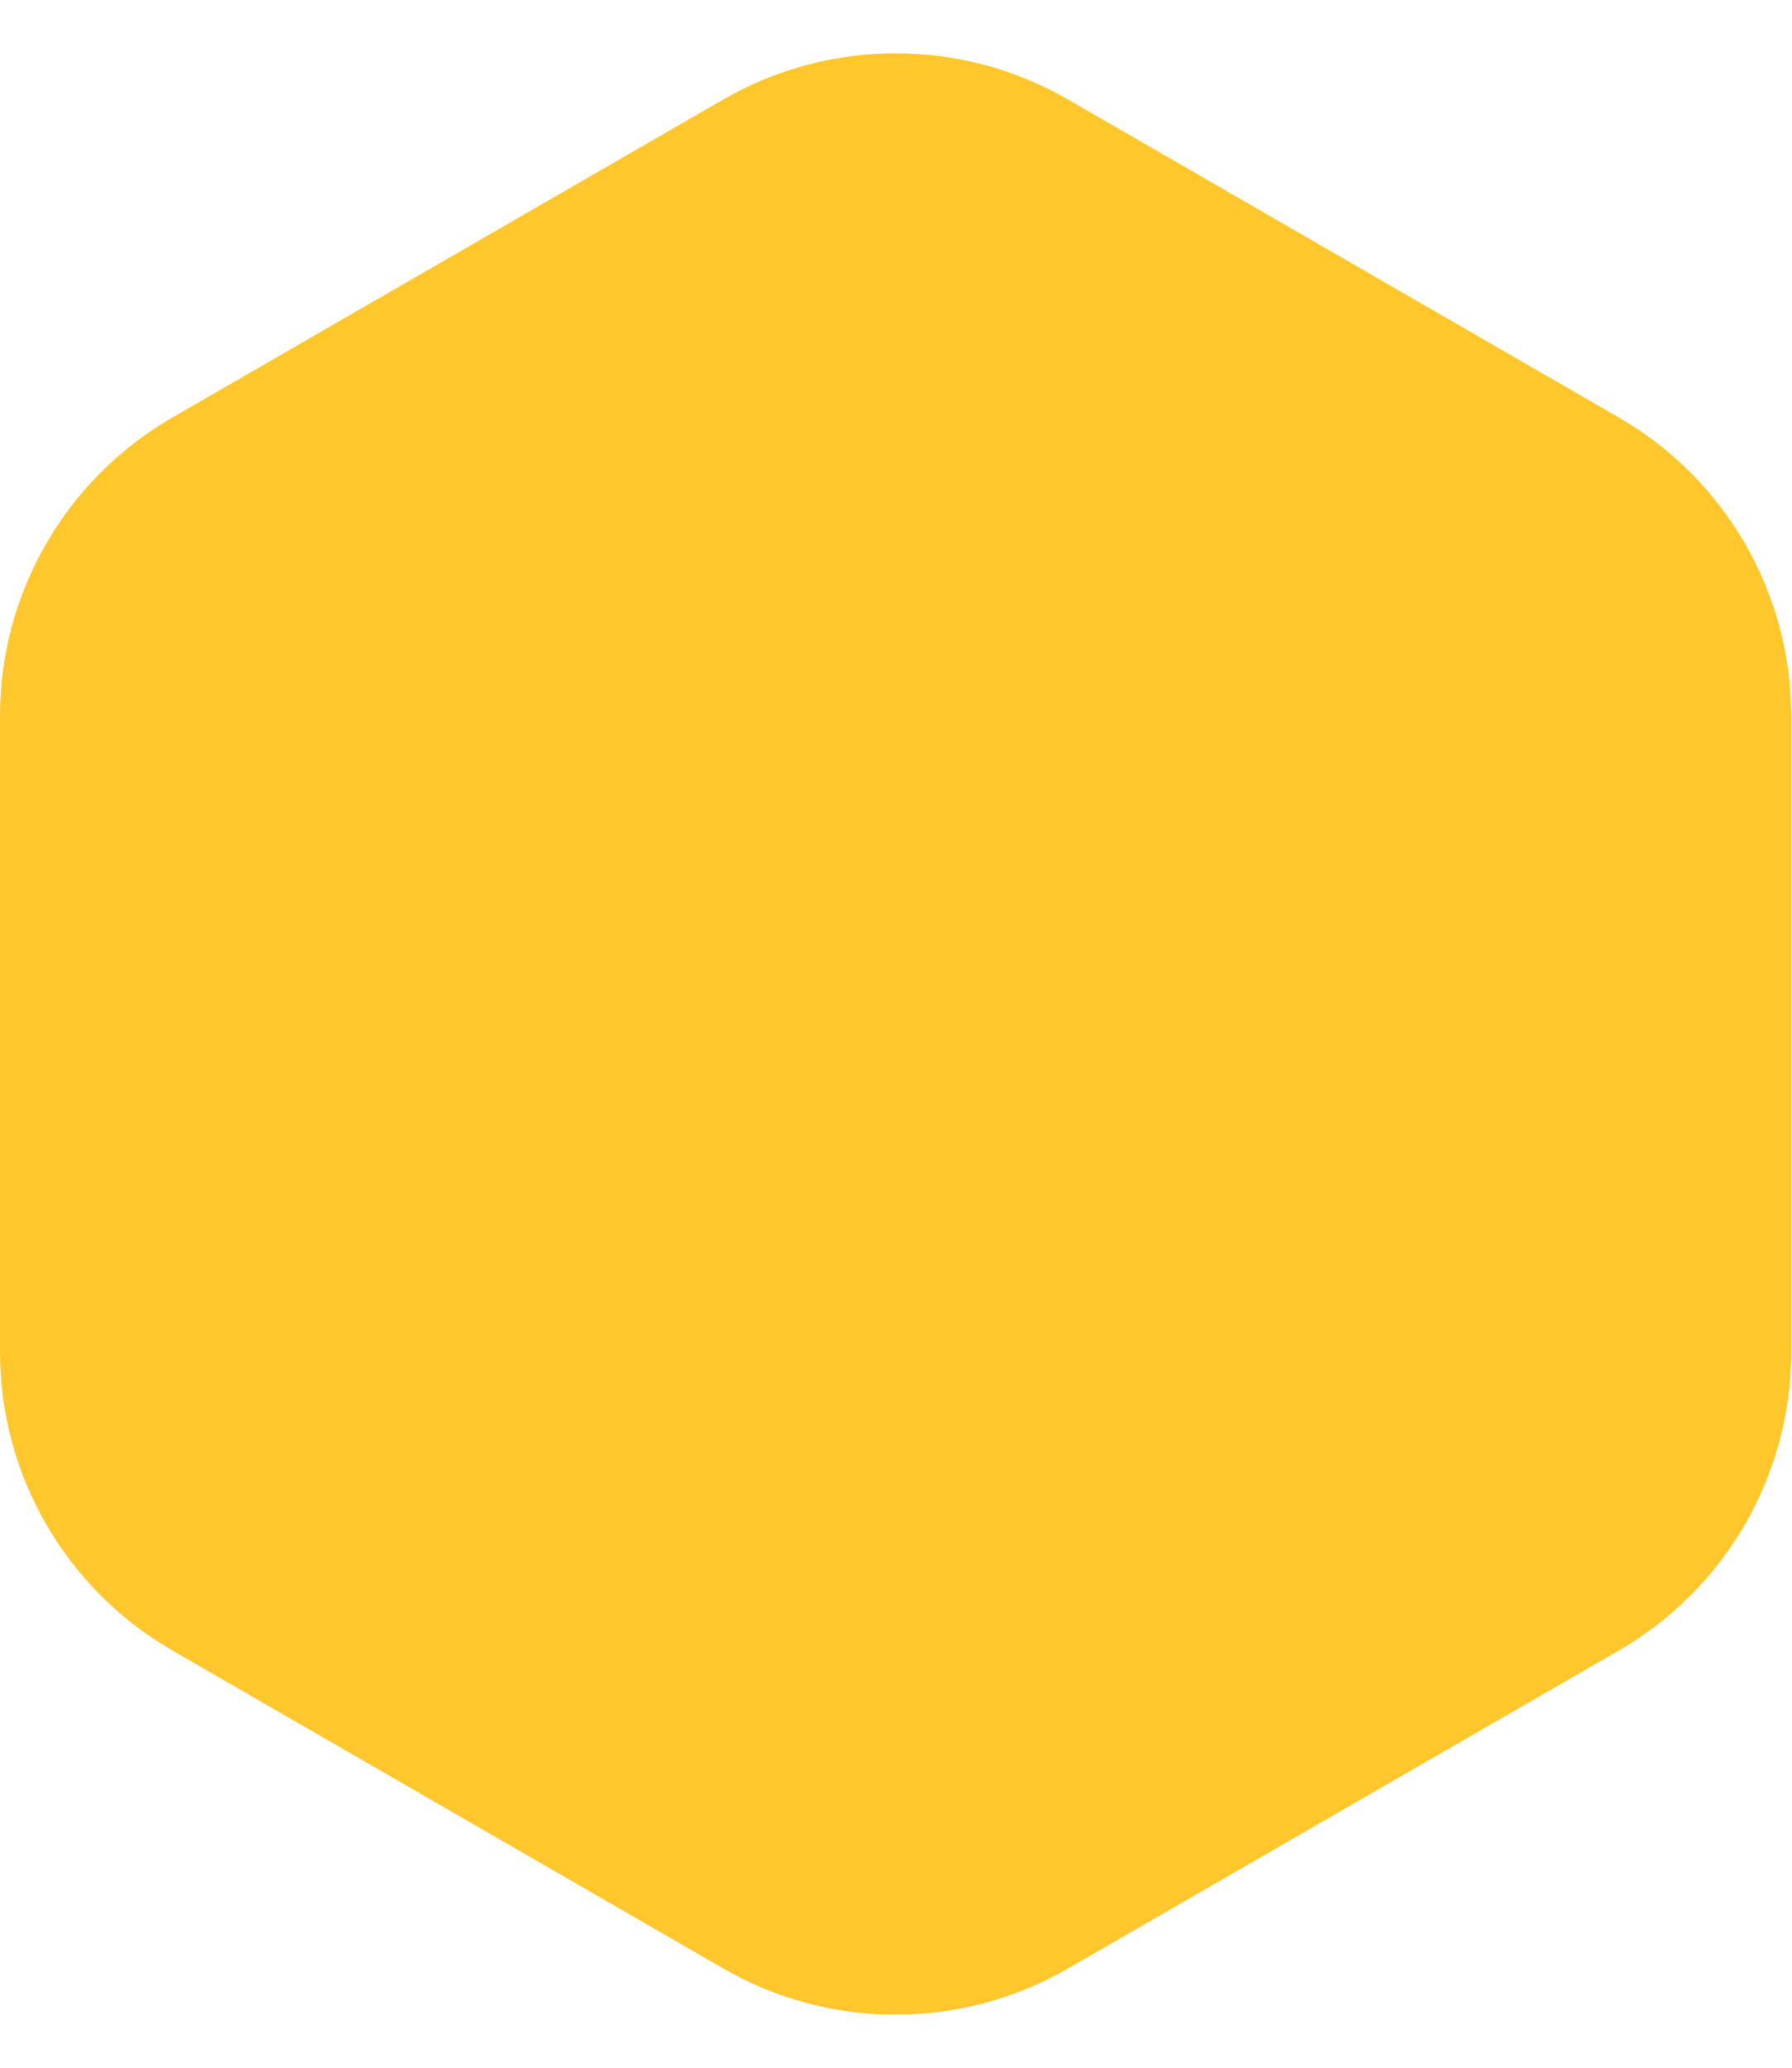
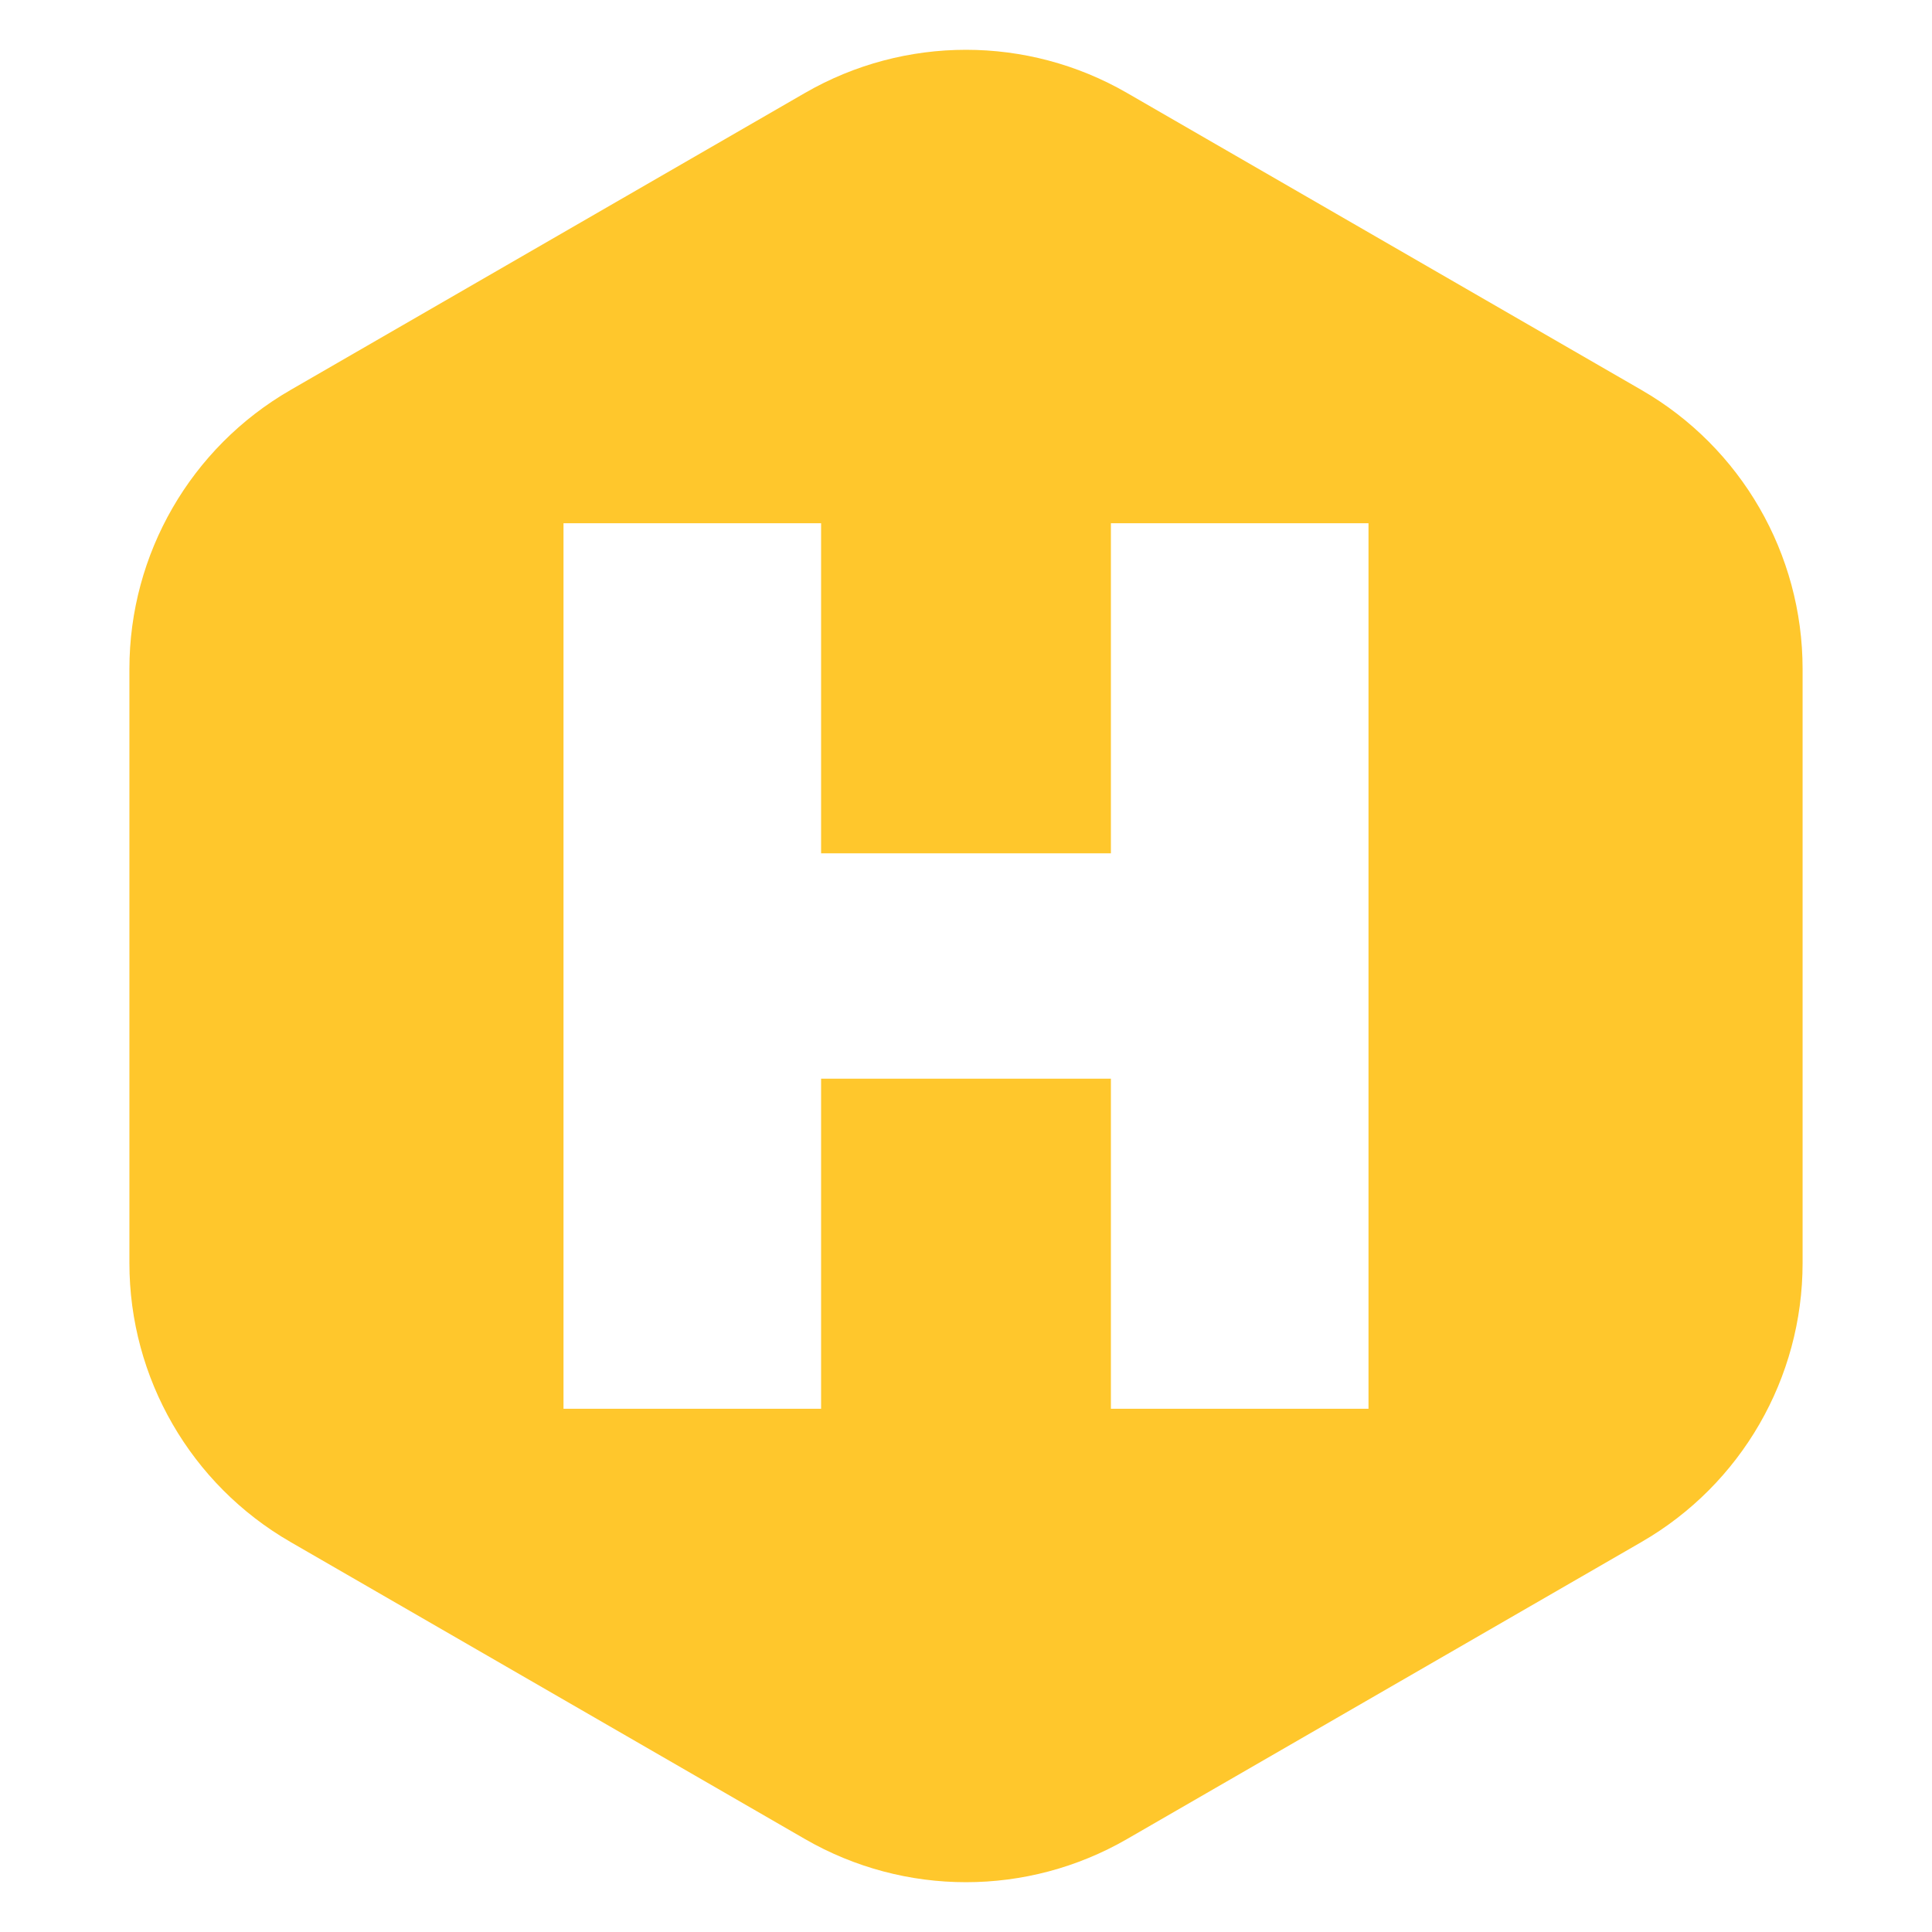
- <svg xmlns="http://www.w3.org/2000/svg" viewBox="0 0 41.569 48">
-   <path d="M16.785 2.309 A8 8 0 0 1 24.785 2.309 L37.569 9.691 A8 8 0 0 1 41.569 16.619 L41.569 31.381 A8 8 0 0 1 37.569 38.309 L24.785 45.691 A8 8 0 0 1 16.785 45.691 L4 38.309 A8 8 0 0 1 0 31.381 L0 16.619 A8 8 0 0 1 4 9.691 Z" fill="#ffc72c" />
+ <svg xmlns="http://www.w3.org/2000/svg" viewBox="0 0 48 48">
+   <path fill="#ffc72c" fill-rule="evenodd" d="M20 2.309A8 8 0 0 1 28 2.309L40.785 9.691A8 8 0 0 1 44.785 16.619L44.785 31.381A8 8 0 0 1 40.785 38.309L28 45.691A8 8 0 0 1 20 45.691L7.215 38.309A8 8 0 0 1 3.215 31.381L3.215 16.619A8 8 0 0 1 7.215 9.691ZM14 13h6.4v22h-6.4ZM27.6 13h6.4v22h-6.4ZM20.4 21.2h7.2v5.6h-7.2Z" />
</svg>
